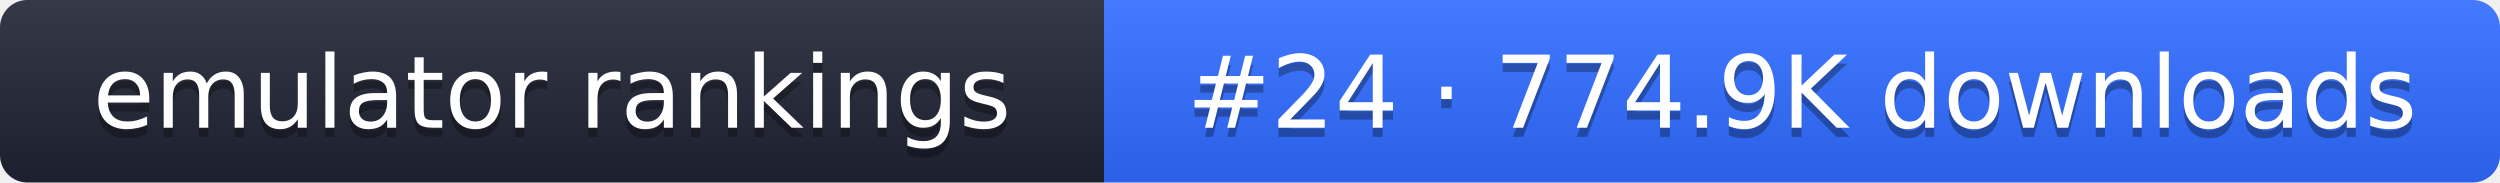
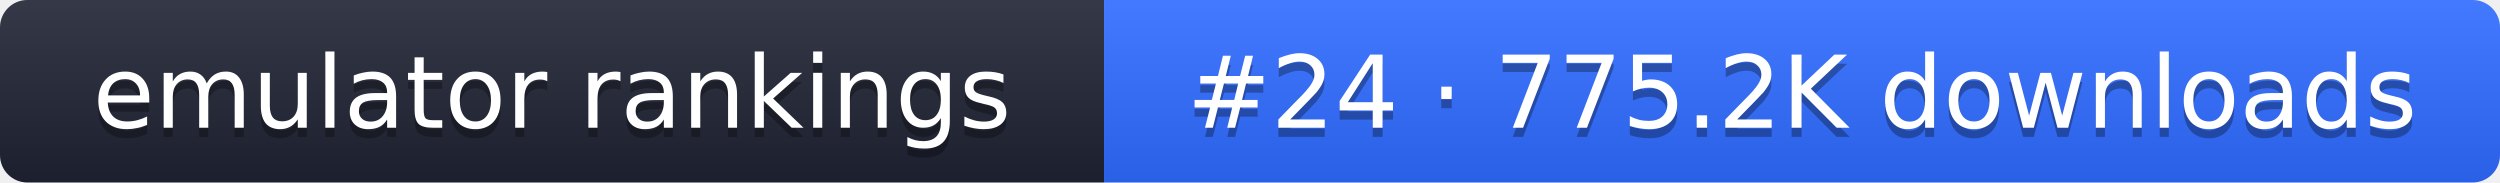
- <svg xmlns="http://www.w3.org/2000/svg" width="274" height="20" role="img" aria-label="emulator rankings: #24 · 774.9K downloads">
+ <svg xmlns="http://www.w3.org/2000/svg" width="274" height="20" role="img" aria-label="emulator rankings: #24 · 775.2K downloads">
  <linearGradient id="g" x2="0" y2="100%">
    <stop offset="0" stop-color="#fff" stop-opacity=".1" />
    <stop offset="1" stop-opacity=".1" />
  </linearGradient>
  <clipPath id="r">
    <rect width="274" height="20" rx="3" fill="#fff" />
  </clipPath>
  <g clip-path="url(#r)">
    <rect width="121" height="20" fill="#1f2433" />
    <rect x="121" width="153" height="20" fill="#2f6bff" />
    <rect width="274" height="20" fill="url(#g)" />
  </g>
  <g fill="#fff" text-anchor="middle" font-family="Verdana,DejaVu Sans,sans-serif" font-size="11">
    <text x="60.5" y="15" fill="#010101" fill-opacity=".3">emulator rankings</text>
    <text x="60.5" y="14">emulator rankings</text>
-     <text x="197.5" y="15" fill="#010101" fill-opacity=".3">#24 · 774.9K downloads</text>
-     <text x="197.5" y="14">#24 · 774.9K downloads</text>
+     <text x="197.5" y="15" fill="#010101" fill-opacity=".3">#24 · 775.2K downloads</text>
+     <text x="197.5" y="14">#24 · 775.2K downloads</text>
  </g>
</svg>
